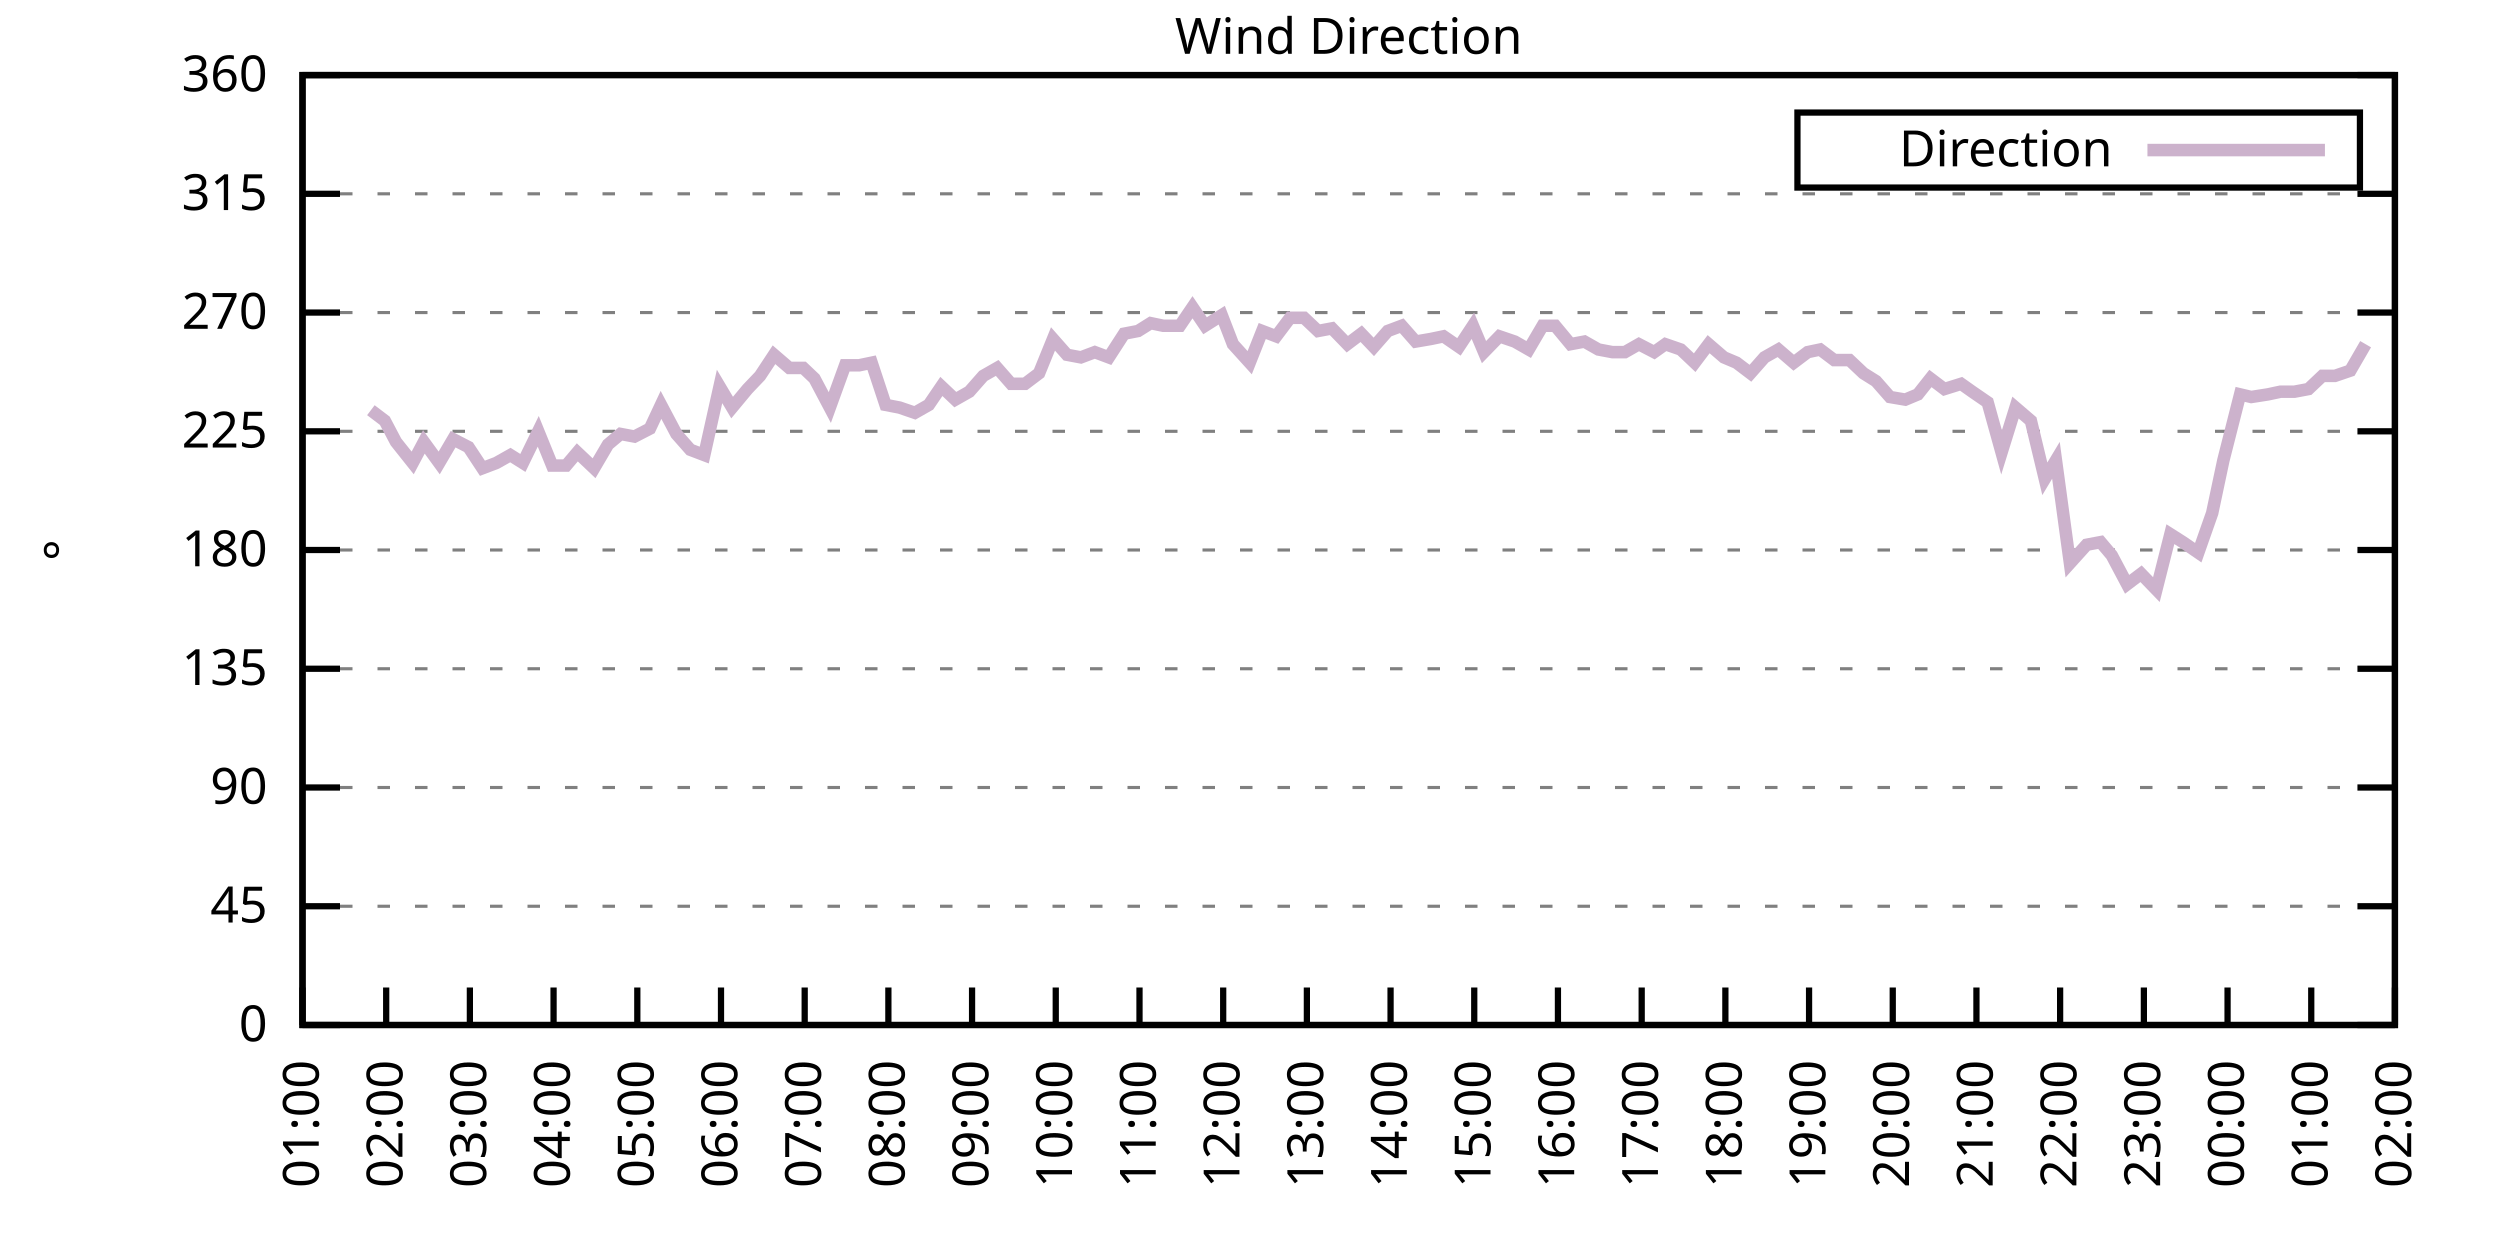
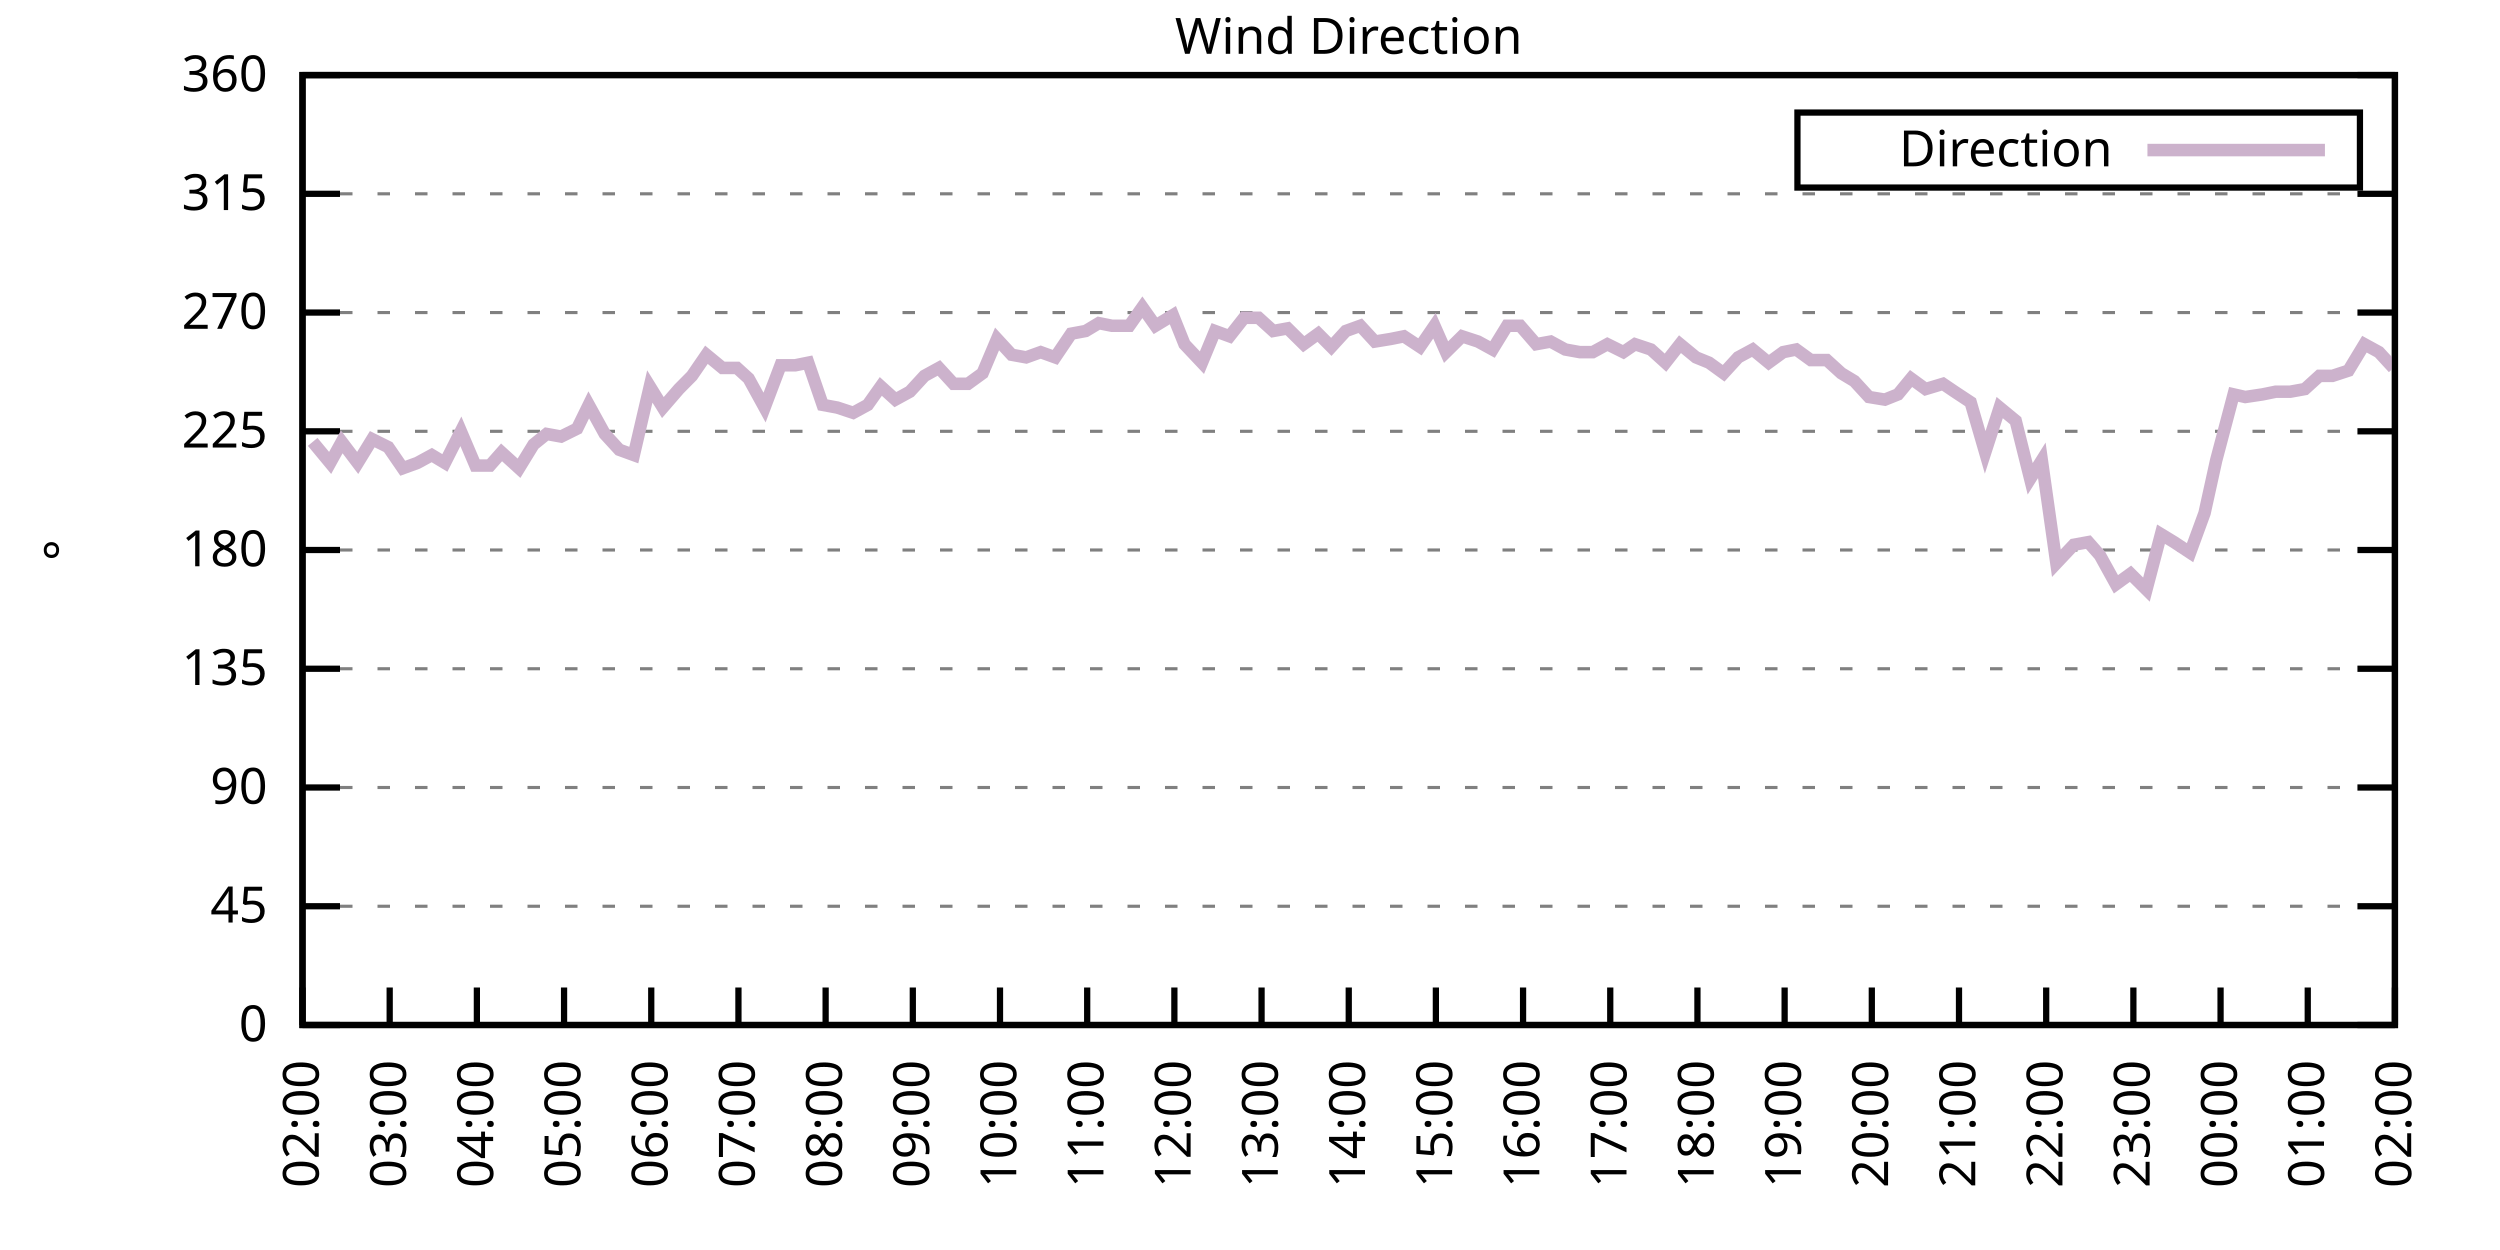
<svg xmlns="http://www.w3.org/2000/svg" xmlns:xlink="http://www.w3.org/1999/xlink" width="400" height="200" viewBox="0 0 400 200">
  <g id="gnuplot_canvas">
    <rect x="0" y="0" width="400" height="200" fill="none" />
    <defs>
      <circle id="gpDot" r="0.5" stroke-width="0.5" stroke="currentColor" />
      <path id="gpPt0" stroke-width="0.333" stroke="currentColor" d="M-1,0 h2 M0,-1 v2" />
      <path id="gpPt1" stroke-width="0.333" stroke="currentColor" d="M-1,-1 L1,1 M1,-1 L-1,1" />
      <path id="gpPt2" stroke-width="0.333" stroke="currentColor" d="M-1,0 L1,0 M0,-1 L0,1 M-1,-1 L1,1 M-1,1 L1,-1" />
      <rect id="gpPt3" stroke-width="0.333" stroke="currentColor" x="-1" y="-1" width="2" height="2" />
      <rect id="gpPt4" stroke-width="0.333" stroke="currentColor" fill="currentColor" x="-1" y="-1" width="2" height="2" />
      <circle id="gpPt5" stroke-width="0.333" stroke="currentColor" cx="0" cy="0" r="1" />
      <use xlink:href="#gpPt5" id="gpPt6" fill="currentColor" stroke="none" />
      <path id="gpPt7" stroke-width="0.333" stroke="currentColor" d="M0,-1.33 L-1.33,0.67 L1.33,0.67 z" />
      <use xlink:href="#gpPt7" id="gpPt8" fill="currentColor" stroke="none" />
      <use xlink:href="#gpPt7" id="gpPt9" stroke="currentColor" transform="rotate(180)" />
      <use xlink:href="#gpPt9" id="gpPt10" fill="currentColor" stroke="none" />
      <use xlink:href="#gpPt3" id="gpPt11" stroke="currentColor" transform="rotate(45)" />
      <use xlink:href="#gpPt11" id="gpPt12" fill="currentColor" stroke="none" />
      <path id="gpPt13" stroke-width="0.333" stroke="currentColor" d="M0,1.330 L1.265,0.411 L0.782,-1.067 L-0.782,-1.076 L-1.265,0.411 z" />
      <use xlink:href="#gpPt13" id="gpPt14" fill="currentColor" stroke="none" />
      <filter id="textbox" filterUnits="objectBoundingBox" x="0" y="0" height="1" width="1">
        <feFlood flood-color="white" flood-opacity="1" result="bgnd" />
        <feComposite in="SourceGraphic" in2="bgnd" operator="atop" />
      </filter>
      <filter id="greybox" filterUnits="objectBoundingBox" x="0" y="0" height="1" width="1">
        <feFlood flood-color="lightgrey" flood-opacity="1" result="grey" />
        <feComposite in="SourceGraphic" in2="grey" operator="atop" />
      </filter>
    </defs>
    <g fill="none" color="white" stroke="currentColor" stroke-width="1.00" stroke-linecap="butt" stroke-linejoin="miter">
</g>
    <g fill="none" color="black" stroke="currentColor" stroke-width="1.00" stroke-linecap="butt" stroke-linejoin="miter">
      <g stroke="none" shape-rendering="crispEdges">
        <polygon fill="rgb(255, 255, 255)" points="48.40,164.00 383.18,164.00 383.18,12.02 48.40,12.02 " />
      </g>
    </g>
    <g fill="none" color="black" stroke="currentColor" stroke-width="1.00" stroke-linecap="butt" stroke-linejoin="miter">
</g>
    <g fill="none" color="black" stroke="black" stroke-width="0.50" stroke-linecap="butt" stroke-linejoin="miter">
</g>
    <g fill="none" color="gray" stroke="currentColor" stroke-width="0.50" stroke-linecap="butt" stroke-linejoin="miter">
      <path stroke="gray" stroke-dasharray="2,4" class="gridline" d="M48.40,164.00 L383.19,164.00  " />
    </g>
    <g fill="none" color="gray" stroke="gray" stroke-width="1.00" stroke-linecap="butt" stroke-linejoin="miter">
</g>
    <g fill="none" color="black" stroke="currentColor" stroke-width="1.00" stroke-linecap="butt" stroke-linejoin="miter">
      <path stroke="black" d="M48.40,164.00 L54.40,164.00 M383.19,164.00 L377.19,164.00  " />
      <g transform="translate(42.80,166.60)" stroke="none" fill="black" font-family="Sans" font-size="8.00" text-anchor="end">
        <text>
          <tspan font-family="Sans"> 0</tspan>
        </text>
      </g>
    </g>
    <g fill="none" color="black" stroke="currentColor" stroke-width="1.00" stroke-linecap="butt" stroke-linejoin="miter">
</g>
    <g fill="none" color="black" stroke="black" stroke-width="0.50" stroke-linecap="butt" stroke-linejoin="miter">
</g>
    <g fill="none" color="gray" stroke="currentColor" stroke-width="0.50" stroke-linecap="butt" stroke-linejoin="miter">
      <path stroke="gray" stroke-dasharray="2,4" class="gridline" d="M48.40,145.00 L383.19,145.00  " />
    </g>
    <g fill="none" color="gray" stroke="gray" stroke-width="1.00" stroke-linecap="butt" stroke-linejoin="miter">
</g>
    <g fill="none" color="black" stroke="currentColor" stroke-width="1.00" stroke-linecap="butt" stroke-linejoin="miter">
      <path stroke="black" d="M48.40,145.00 L54.40,145.00 M383.19,145.00 L377.19,145.00  " />
      <g transform="translate(42.80,147.60)" stroke="none" fill="black" font-family="Sans" font-size="8.00" text-anchor="end">
        <text>
          <tspan font-family="Sans"> 45</tspan>
        </text>
      </g>
    </g>
    <g fill="none" color="black" stroke="currentColor" stroke-width="1.00" stroke-linecap="butt" stroke-linejoin="miter">
</g>
    <g fill="none" color="black" stroke="black" stroke-width="0.50" stroke-linecap="butt" stroke-linejoin="miter">
</g>
    <g fill="none" color="gray" stroke="currentColor" stroke-width="0.50" stroke-linecap="butt" stroke-linejoin="miter">
      <path stroke="gray" stroke-dasharray="2,4" class="gridline" d="M48.40,126.00 L383.19,126.00  " />
    </g>
    <g fill="none" color="gray" stroke="gray" stroke-width="1.00" stroke-linecap="butt" stroke-linejoin="miter">
</g>
    <g fill="none" color="black" stroke="currentColor" stroke-width="1.00" stroke-linecap="butt" stroke-linejoin="miter">
      <path stroke="black" d="M48.40,126.00 L54.40,126.00 M383.19,126.00 L377.19,126.00  " />
      <g transform="translate(42.80,128.60)" stroke="none" fill="black" font-family="Sans" font-size="8.00" text-anchor="end">
        <text>
          <tspan font-family="Sans"> 90</tspan>
        </text>
      </g>
    </g>
    <g fill="none" color="black" stroke="currentColor" stroke-width="1.00" stroke-linecap="butt" stroke-linejoin="miter">
</g>
    <g fill="none" color="black" stroke="black" stroke-width="0.50" stroke-linecap="butt" stroke-linejoin="miter">
</g>
    <g fill="none" color="gray" stroke="currentColor" stroke-width="0.50" stroke-linecap="butt" stroke-linejoin="miter">
      <path stroke="gray" stroke-dasharray="2,4" class="gridline" d="M48.40,107.00 L383.19,107.00  " />
    </g>
    <g fill="none" color="gray" stroke="gray" stroke-width="1.00" stroke-linecap="butt" stroke-linejoin="miter">
</g>
    <g fill="none" color="black" stroke="currentColor" stroke-width="1.00" stroke-linecap="butt" stroke-linejoin="miter">
      <path stroke="black" d="M48.40,107.00 L54.40,107.00 M383.19,107.00 L377.19,107.00  " />
      <g transform="translate(42.80,109.60)" stroke="none" fill="black" font-family="Sans" font-size="8.00" text-anchor="end">
        <text>
          <tspan font-family="Sans"> 135</tspan>
        </text>
      </g>
    </g>
    <g fill="none" color="black" stroke="currentColor" stroke-width="1.00" stroke-linecap="butt" stroke-linejoin="miter">
</g>
    <g fill="none" color="black" stroke="black" stroke-width="0.50" stroke-linecap="butt" stroke-linejoin="miter">
</g>
    <g fill="none" color="gray" stroke="currentColor" stroke-width="0.50" stroke-linecap="butt" stroke-linejoin="miter">
      <path stroke="gray" stroke-dasharray="2,4" class="gridline" d="M48.40,88.00 L383.19,88.00  " />
    </g>
    <g fill="none" color="gray" stroke="gray" stroke-width="1.00" stroke-linecap="butt" stroke-linejoin="miter">
</g>
    <g fill="none" color="black" stroke="currentColor" stroke-width="1.00" stroke-linecap="butt" stroke-linejoin="miter">
      <path stroke="black" d="M48.40,88.00 L54.40,88.00 M383.19,88.00 L377.19,88.00  " />
      <g transform="translate(42.80,90.60)" stroke="none" fill="black" font-family="Sans" font-size="8.00" text-anchor="end">
        <text>
          <tspan font-family="Sans"> 180</tspan>
        </text>
      </g>
    </g>
    <g fill="none" color="black" stroke="currentColor" stroke-width="1.00" stroke-linecap="butt" stroke-linejoin="miter">
</g>
    <g fill="none" color="black" stroke="black" stroke-width="0.50" stroke-linecap="butt" stroke-linejoin="miter">
</g>
    <g fill="none" color="gray" stroke="currentColor" stroke-width="0.50" stroke-linecap="butt" stroke-linejoin="miter">
      <path stroke="gray" stroke-dasharray="2,4" class="gridline" d="M48.40,69.01 L383.19,69.01  " />
    </g>
    <g fill="none" color="gray" stroke="gray" stroke-width="1.00" stroke-linecap="butt" stroke-linejoin="miter">
</g>
    <g fill="none" color="black" stroke="currentColor" stroke-width="1.00" stroke-linecap="butt" stroke-linejoin="miter">
      <path stroke="black" d="M48.40,69.01 L54.40,69.01 M383.19,69.01 L377.19,69.01  " />
      <g transform="translate(42.80,71.61)" stroke="none" fill="black" font-family="Sans" font-size="8.00" text-anchor="end">
        <text>
          <tspan font-family="Sans"> 225</tspan>
        </text>
      </g>
    </g>
    <g fill="none" color="black" stroke="currentColor" stroke-width="1.00" stroke-linecap="butt" stroke-linejoin="miter">
</g>
    <g fill="none" color="black" stroke="black" stroke-width="0.50" stroke-linecap="butt" stroke-linejoin="miter">
</g>
    <g fill="none" color="gray" stroke="currentColor" stroke-width="0.50" stroke-linecap="butt" stroke-linejoin="miter">
      <path stroke="gray" stroke-dasharray="2,4" class="gridline" d="M48.40,50.01 L383.19,50.01  " />
    </g>
    <g fill="none" color="gray" stroke="gray" stroke-width="1.00" stroke-linecap="butt" stroke-linejoin="miter">
</g>
    <g fill="none" color="black" stroke="currentColor" stroke-width="1.00" stroke-linecap="butt" stroke-linejoin="miter">
      <path stroke="black" d="M48.40,50.01 L54.40,50.01 M383.19,50.01 L377.19,50.01  " />
      <g transform="translate(42.80,52.61)" stroke="none" fill="black" font-family="Sans" font-size="8.00" text-anchor="end">
        <text>
          <tspan font-family="Sans"> 270</tspan>
        </text>
      </g>
    </g>
    <g fill="none" color="black" stroke="currentColor" stroke-width="1.00" stroke-linecap="butt" stroke-linejoin="miter">
</g>
    <g fill="none" color="black" stroke="black" stroke-width="0.50" stroke-linecap="butt" stroke-linejoin="miter">
</g>
    <g fill="none" color="gray" stroke="currentColor" stroke-width="0.50" stroke-linecap="butt" stroke-linejoin="miter">
      <path stroke="gray" stroke-dasharray="2,4" class="gridline" d="M48.40,31.01 L383.19,31.01  " />
    </g>
    <g fill="none" color="gray" stroke="gray" stroke-width="1.00" stroke-linecap="butt" stroke-linejoin="miter">
</g>
    <g fill="none" color="black" stroke="currentColor" stroke-width="1.00" stroke-linecap="butt" stroke-linejoin="miter">
      <path stroke="black" d="M48.40,31.01 L54.40,31.01 M383.19,31.01 L377.19,31.01  " />
      <g transform="translate(42.80,33.61)" stroke="none" fill="black" font-family="Sans" font-size="8.00" text-anchor="end">
        <text>
          <tspan font-family="Sans"> 315</tspan>
        </text>
      </g>
    </g>
    <g fill="none" color="black" stroke="currentColor" stroke-width="1.00" stroke-linecap="butt" stroke-linejoin="miter">
</g>
    <g fill="none" color="black" stroke="black" stroke-width="0.50" stroke-linecap="butt" stroke-linejoin="miter">
</g>
    <g fill="none" color="gray" stroke="currentColor" stroke-width="0.50" stroke-linecap="butt" stroke-linejoin="miter">
      <path stroke="gray" stroke-dasharray="2,4" class="gridline" d="M48.40,12.01 L383.19,12.01  " />
    </g>
    <g fill="none" color="gray" stroke="gray" stroke-width="1.00" stroke-linecap="butt" stroke-linejoin="miter">
</g>
    <g fill="none" color="black" stroke="currentColor" stroke-width="1.00" stroke-linecap="butt" stroke-linejoin="miter">
      <path stroke="black" d="M48.40,12.01 L54.40,12.01 M383.19,12.01 L377.19,12.01  " />
      <g transform="translate(42.80,14.61)" stroke="none" fill="black" font-family="Sans" font-size="8.00" text-anchor="end">
        <text>
          <tspan font-family="Sans"> 360</tspan>
        </text>
      </g>
    </g>
    <g fill="none" color="black" stroke="currentColor" stroke-width="1.00" stroke-linecap="butt" stroke-linejoin="miter">
      <path stroke="black" d="M48.40,164.00 L48.40,158.00  " />
      <g transform="translate(51.00,169.60) rotate(270.00)" stroke="none" fill="black" font-family="Sans" font-size="8.00" text-anchor="end">
        <text>
-           <tspan font-family="Sans">01:00</tspan>
-         </text>
-       </g>
-     </g>
-     <g fill="none" color="black" stroke="currentColor" stroke-width="1.00" stroke-linecap="butt" stroke-linejoin="miter">
-       <path stroke="black" d="M61.79,164.00 L61.79,158.00  " />
-       <g transform="translate(64.39,169.60) rotate(270.00)" stroke="none" fill="black" font-family="Sans" font-size="8.00" text-anchor="end">
-         <text>
          <tspan font-family="Sans">02:00</tspan>
        </text>
      </g>
    </g>
    <g fill="none" color="black" stroke="currentColor" stroke-width="1.00" stroke-linecap="butt" stroke-linejoin="miter">
-       <path stroke="black" d="M75.18,164.00 L75.18,158.00  " />
-       <g transform="translate(77.78,169.60) rotate(270.00)" stroke="none" fill="black" font-family="Sans" font-size="8.00" text-anchor="end">
+       <path stroke="black" d="M62.35,164.00 L62.35,158.00  " />
+       <g transform="translate(64.95,169.60) rotate(270.00)" stroke="none" fill="black" font-family="Sans" font-size="8.00" text-anchor="end">
        <text>
          <tspan font-family="Sans">03:00</tspan>
        </text>
      </g>
    </g>
    <g fill="none" color="black" stroke="currentColor" stroke-width="1.00" stroke-linecap="butt" stroke-linejoin="miter">
-       <path stroke="black" d="M88.57,164.00 L88.57,158.00  " />
-       <g transform="translate(91.17,169.60) rotate(270.00)" stroke="none" fill="black" font-family="Sans" font-size="8.00" text-anchor="end">
+       <path stroke="black" d="M76.30,164.00 L76.30,158.00  " />
+       <g transform="translate(78.90,169.60) rotate(270.00)" stroke="none" fill="black" font-family="Sans" font-size="8.00" text-anchor="end">
        <text>
          <tspan font-family="Sans">04:00</tspan>
        </text>
      </g>
    </g>
    <g fill="none" color="black" stroke="currentColor" stroke-width="1.00" stroke-linecap="butt" stroke-linejoin="miter">
-       <path stroke="black" d="M101.97,164.00 L101.97,158.00  " />
-       <g transform="translate(104.57,169.60) rotate(270.00)" stroke="none" fill="black" font-family="Sans" font-size="8.00" text-anchor="end">
+       <path stroke="black" d="M90.25,164.00 L90.25,158.00  " />
+       <g transform="translate(92.85,169.60) rotate(270.00)" stroke="none" fill="black" font-family="Sans" font-size="8.00" text-anchor="end">
        <text>
          <tspan font-family="Sans">05:00</tspan>
        </text>
      </g>
    </g>
    <g fill="none" color="black" stroke="currentColor" stroke-width="1.00" stroke-linecap="butt" stroke-linejoin="miter">
-       <path stroke="black" d="M115.36,164.00 L115.36,158.00  " />
-       <g transform="translate(117.96,169.60) rotate(270.00)" stroke="none" fill="black" font-family="Sans" font-size="8.00" text-anchor="end">
+       <path stroke="black" d="M104.20,164.00 L104.20,158.00  " />
+       <g transform="translate(106.80,169.60) rotate(270.00)" stroke="none" fill="black" font-family="Sans" font-size="8.00" text-anchor="end">
        <text>
          <tspan font-family="Sans">06:00</tspan>
        </text>
      </g>
    </g>
    <g fill="none" color="black" stroke="currentColor" stroke-width="1.00" stroke-linecap="butt" stroke-linejoin="miter">
-       <path stroke="black" d="M128.75,164.00 L128.75,158.00  " />
-       <g transform="translate(131.35,169.60) rotate(270.00)" stroke="none" fill="black" font-family="Sans" font-size="8.00" text-anchor="end">
+       <path stroke="black" d="M118.15,164.00 L118.15,158.00  " />
+       <g transform="translate(120.75,169.60) rotate(270.00)" stroke="none" fill="black" font-family="Sans" font-size="8.00" text-anchor="end">
        <text>
          <tspan font-family="Sans">07:00</tspan>
        </text>
      </g>
    </g>
    <g fill="none" color="black" stroke="currentColor" stroke-width="1.00" stroke-linecap="butt" stroke-linejoin="miter">
-       <path stroke="black" d="M142.14,164.00 L142.14,158.00  " />
-       <g transform="translate(144.74,169.60) rotate(270.00)" stroke="none" fill="black" font-family="Sans" font-size="8.00" text-anchor="end">
+       <path stroke="black" d="M132.10,164.00 L132.10,158.00  " />
+       <g transform="translate(134.70,169.60) rotate(270.00)" stroke="none" fill="black" font-family="Sans" font-size="8.00" text-anchor="end">
        <text>
          <tspan font-family="Sans">08:00</tspan>
        </text>
      </g>
    </g>
    <g fill="none" color="black" stroke="currentColor" stroke-width="1.00" stroke-linecap="butt" stroke-linejoin="miter">
-       <path stroke="black" d="M155.53,164.00 L155.53,158.00  " />
-       <g transform="translate(158.13,169.60) rotate(270.00)" stroke="none" fill="black" font-family="Sans" font-size="8.00" text-anchor="end">
+       <path stroke="black" d="M146.05,164.00 L146.05,158.00  " />
+       <g transform="translate(148.65,169.60) rotate(270.00)" stroke="none" fill="black" font-family="Sans" font-size="8.00" text-anchor="end">
        <text>
          <tspan font-family="Sans">09:00</tspan>
        </text>
      </g>
    </g>
    <g fill="none" color="black" stroke="currentColor" stroke-width="1.00" stroke-linecap="butt" stroke-linejoin="miter">
-       <path stroke="black" d="M168.92,164.00 L168.92,158.00  " />
-       <g transform="translate(171.52,169.60) rotate(270.00)" stroke="none" fill="black" font-family="Sans" font-size="8.00" text-anchor="end">
+       <path stroke="black" d="M160.00,164.00 L160.00,158.00  " />
+       <g transform="translate(162.60,169.60) rotate(270.00)" stroke="none" fill="black" font-family="Sans" font-size="8.00" text-anchor="end">
        <text>
          <tspan font-family="Sans">10:00</tspan>
        </text>
      </g>
    </g>
    <g fill="none" color="black" stroke="currentColor" stroke-width="1.00" stroke-linecap="butt" stroke-linejoin="miter">
-       <path stroke="black" d="M182.32,164.00 L182.32,158.00  " />
-       <g transform="translate(184.92,169.60) rotate(270.00)" stroke="none" fill="black" font-family="Sans" font-size="8.00" text-anchor="end">
+       <path stroke="black" d="M173.95,164.00 L173.95,158.00  " />
+       <g transform="translate(176.55,169.60) rotate(270.00)" stroke="none" fill="black" font-family="Sans" font-size="8.00" text-anchor="end">
        <text>
          <tspan font-family="Sans">11:00</tspan>
        </text>
      </g>
    </g>
    <g fill="none" color="black" stroke="currentColor" stroke-width="1.00" stroke-linecap="butt" stroke-linejoin="miter">
-       <path stroke="black" d="M195.71,164.00 L195.71,158.00  " />
-       <g transform="translate(198.31,169.60) rotate(270.00)" stroke="none" fill="black" font-family="Sans" font-size="8.00" text-anchor="end">
+       <path stroke="black" d="M187.90,164.00 L187.90,158.00  " />
+       <g transform="translate(190.50,169.60) rotate(270.00)" stroke="none" fill="black" font-family="Sans" font-size="8.00" text-anchor="end">
        <text>
          <tspan font-family="Sans">12:00</tspan>
        </text>
      </g>
    </g>
    <g fill="none" color="black" stroke="currentColor" stroke-width="1.00" stroke-linecap="butt" stroke-linejoin="miter">
-       <path stroke="black" d="M209.10,164.00 L209.10,158.00  " />
-       <g transform="translate(211.70,169.60) rotate(270.00)" stroke="none" fill="black" font-family="Sans" font-size="8.00" text-anchor="end">
+       <path stroke="black" d="M201.85,164.00 L201.85,158.00  " />
+       <g transform="translate(204.45,169.60) rotate(270.00)" stroke="none" fill="black" font-family="Sans" font-size="8.00" text-anchor="end">
        <text>
          <tspan font-family="Sans">13:00</tspan>
        </text>
      </g>
    </g>
    <g fill="none" color="black" stroke="currentColor" stroke-width="1.00" stroke-linecap="butt" stroke-linejoin="miter">
-       <path stroke="black" d="M222.49,164.00 L222.49,158.00  " />
-       <g transform="translate(225.09,169.60) rotate(270.00)" stroke="none" fill="black" font-family="Sans" font-size="8.00" text-anchor="end">
+       <path stroke="black" d="M215.80,164.00 L215.80,158.00  " />
+       <g transform="translate(218.40,169.60) rotate(270.00)" stroke="none" fill="black" font-family="Sans" font-size="8.00" text-anchor="end">
        <text>
          <tspan font-family="Sans">14:00</tspan>
        </text>
      </g>
    </g>
    <g fill="none" color="black" stroke="currentColor" stroke-width="1.00" stroke-linecap="butt" stroke-linejoin="miter">
-       <path stroke="black" d="M235.88,164.00 L235.88,158.00  " />
-       <g transform="translate(238.48,169.60) rotate(270.00)" stroke="none" fill="black" font-family="Sans" font-size="8.00" text-anchor="end">
+       <path stroke="black" d="M229.74,164.00 L229.74,158.00  " />
+       <g transform="translate(232.34,169.60) rotate(270.00)" stroke="none" fill="black" font-family="Sans" font-size="8.00" text-anchor="end">
        <text>
          <tspan font-family="Sans">15:00</tspan>
        </text>
      </g>
    </g>
    <g fill="none" color="black" stroke="currentColor" stroke-width="1.00" stroke-linecap="butt" stroke-linejoin="miter">
-       <path stroke="black" d="M249.27,164.00 L249.27,158.00  " />
-       <g transform="translate(251.87,169.60) rotate(270.00)" stroke="none" fill="black" font-family="Sans" font-size="8.00" text-anchor="end">
+       <path stroke="black" d="M243.69,164.00 L243.69,158.00  " />
+       <g transform="translate(246.29,169.60) rotate(270.00)" stroke="none" fill="black" font-family="Sans" font-size="8.00" text-anchor="end">
        <text>
          <tspan font-family="Sans">16:00</tspan>
        </text>
      </g>
    </g>
    <g fill="none" color="black" stroke="currentColor" stroke-width="1.00" stroke-linecap="butt" stroke-linejoin="miter">
-       <path stroke="black" d="M262.67,164.00 L262.67,158.00  " />
-       <g transform="translate(265.27,169.60) rotate(270.00)" stroke="none" fill="black" font-family="Sans" font-size="8.00" text-anchor="end">
+       <path stroke="black" d="M257.64,164.00 L257.64,158.00  " />
+       <g transform="translate(260.24,169.60) rotate(270.00)" stroke="none" fill="black" font-family="Sans" font-size="8.00" text-anchor="end">
        <text>
          <tspan font-family="Sans">17:00</tspan>
        </text>
      </g>
    </g>
    <g fill="none" color="black" stroke="currentColor" stroke-width="1.00" stroke-linecap="butt" stroke-linejoin="miter">
-       <path stroke="black" d="M276.06,164.00 L276.06,158.00  " />
-       <g transform="translate(278.66,169.60) rotate(270.00)" stroke="none" fill="black" font-family="Sans" font-size="8.00" text-anchor="end">
+       <path stroke="black" d="M271.59,164.00 L271.59,158.00  " />
+       <g transform="translate(274.19,169.60) rotate(270.00)" stroke="none" fill="black" font-family="Sans" font-size="8.00" text-anchor="end">
        <text>
          <tspan font-family="Sans">18:00</tspan>
        </text>
      </g>
    </g>
    <g fill="none" color="black" stroke="currentColor" stroke-width="1.00" stroke-linecap="butt" stroke-linejoin="miter">
-       <path stroke="black" d="M289.45,164.00 L289.45,158.00  " />
-       <g transform="translate(292.05,169.60) rotate(270.00)" stroke="none" fill="black" font-family="Sans" font-size="8.00" text-anchor="end">
+       <path stroke="black" d="M285.54,164.00 L285.54,158.00  " />
+       <g transform="translate(288.14,169.60) rotate(270.00)" stroke="none" fill="black" font-family="Sans" font-size="8.00" text-anchor="end">
        <text>
          <tspan font-family="Sans">19:00</tspan>
        </text>
      </g>
    </g>
    <g fill="none" color="black" stroke="currentColor" stroke-width="1.00" stroke-linecap="butt" stroke-linejoin="miter">
-       <path stroke="black" d="M302.84,164.00 L302.84,158.00  " />
-       <g transform="translate(305.44,169.60) rotate(270.00)" stroke="none" fill="black" font-family="Sans" font-size="8.00" text-anchor="end">
+       <path stroke="black" d="M299.49,164.00 L299.49,158.00  " />
+       <g transform="translate(302.09,169.60) rotate(270.00)" stroke="none" fill="black" font-family="Sans" font-size="8.00" text-anchor="end">
        <text>
          <tspan font-family="Sans">20:00</tspan>
        </text>
      </g>
    </g>
    <g fill="none" color="black" stroke="currentColor" stroke-width="1.00" stroke-linecap="butt" stroke-linejoin="miter">
-       <path stroke="black" d="M316.23,164.00 L316.23,158.00  " />
-       <g transform="translate(318.83,169.60) rotate(270.00)" stroke="none" fill="black" font-family="Sans" font-size="8.00" text-anchor="end">
+       <path stroke="black" d="M313.44,164.00 L313.44,158.00  " />
+       <g transform="translate(316.04,169.60) rotate(270.00)" stroke="none" fill="black" font-family="Sans" font-size="8.00" text-anchor="end">
        <text>
          <tspan font-family="Sans">21:00</tspan>
        </text>
      </g>
    </g>
    <g fill="none" color="black" stroke="currentColor" stroke-width="1.00" stroke-linecap="butt" stroke-linejoin="miter">
-       <path stroke="black" d="M329.62,164.00 L329.62,158.00  " />
-       <g transform="translate(332.22,169.60) rotate(270.00)" stroke="none" fill="black" font-family="Sans" font-size="8.00" text-anchor="end">
+       <path stroke="black" d="M327.39,164.00 L327.39,158.00  " />
+       <g transform="translate(329.99,169.60) rotate(270.00)" stroke="none" fill="black" font-family="Sans" font-size="8.00" text-anchor="end">
        <text>
          <tspan font-family="Sans">22:00</tspan>
        </text>
      </g>
    </g>
    <g fill="none" color="black" stroke="currentColor" stroke-width="1.00" stroke-linecap="butt" stroke-linejoin="miter">
-       <path stroke="black" d="M343.02,164.00 L343.02,158.00  " />
-       <g transform="translate(345.62,169.60) rotate(270.00)" stroke="none" fill="black" font-family="Sans" font-size="8.00" text-anchor="end">
+       <path stroke="black" d="M341.34,164.00 L341.34,158.00  " />
+       <g transform="translate(343.94,169.60) rotate(270.00)" stroke="none" fill="black" font-family="Sans" font-size="8.00" text-anchor="end">
        <text>
          <tspan font-family="Sans">23:00</tspan>
        </text>
      </g>
    </g>
    <g fill="none" color="black" stroke="currentColor" stroke-width="1.00" stroke-linecap="butt" stroke-linejoin="miter">
-       <path stroke="black" d="M356.41,164.00 L356.41,158.00  " />
-       <g transform="translate(359.01,169.60) rotate(270.00)" stroke="none" fill="black" font-family="Sans" font-size="8.00" text-anchor="end">
+       <path stroke="black" d="M355.29,164.00 L355.29,158.00  " />
+       <g transform="translate(357.89,169.60) rotate(270.00)" stroke="none" fill="black" font-family="Sans" font-size="8.00" text-anchor="end">
        <text>
          <tspan font-family="Sans">00:00</tspan>
        </text>
      </g>
    </g>
    <g fill="none" color="black" stroke="currentColor" stroke-width="1.00" stroke-linecap="butt" stroke-linejoin="miter">
-       <path stroke="black" d="M369.80,164.00 L369.80,158.00  " />
-       <g transform="translate(372.40,169.60) rotate(270.00)" stroke="none" fill="black" font-family="Sans" font-size="8.00" text-anchor="end">
+       <path stroke="black" d="M369.24,164.00 L369.24,158.00  " />
+       <g transform="translate(371.84,169.60) rotate(270.00)" stroke="none" fill="black" font-family="Sans" font-size="8.00" text-anchor="end">
        <text>
          <tspan font-family="Sans">01:00</tspan>
        </text>
      </g>
    </g>
    <g fill="none" color="black" stroke="currentColor" stroke-width="1.00" stroke-linecap="butt" stroke-linejoin="miter">
      <path stroke="black" d="M383.19,164.00 L383.19,158.00  " />
      <g transform="translate(385.79,169.60) rotate(270.00)" stroke="none" fill="black" font-family="Sans" font-size="8.00" text-anchor="end">
        <text>
          <tspan font-family="Sans">02:00</tspan>
        </text>
      </g>
    </g>
    <g fill="none" color="black" stroke="currentColor" stroke-width="1.00" stroke-linecap="butt" stroke-linejoin="miter">
</g>
    <g fill="none" color="black" stroke="currentColor" stroke-width="1.00" stroke-linecap="butt" stroke-linejoin="miter">
      <path stroke="black" d="M48.40,12.01 L48.40,164.00 L383.19,164.00 L383.19,12.01 L48.40,12.01 Z  " />
    </g>
    <g fill="none" color="black" stroke="currentColor" stroke-width="1.00" stroke-linecap="butt" stroke-linejoin="miter">
</g>
    <g fill="none" color="black" stroke="currentColor" stroke-width="1.00" stroke-linecap="butt" stroke-linejoin="miter">
      <path stroke="black" d="M287.59,30.01 L287.59,18.01 L377.59,18.01 L377.59,30.01 L287.59,30.01 Z  " />
    </g>
    <g id="Wind_direction_plot_1">
      <g fill="none" color="white" stroke="black" stroke-width="2.00" stroke-linecap="butt" stroke-linejoin="miter">
</g>
      <g fill="none" color="black" stroke="currentColor" stroke-width="2.00" stroke-linecap="butt" stroke-linejoin="miter">
        <g transform="translate(337.99,26.61)" stroke="none" fill="black" font-family="Sans" font-size="8.00" text-anchor="end">
          <text>
            <tspan font-family="Sans">Direction</tspan>
          </text>
        </g>
      </g>
      <g fill="none" color="black" stroke="currentColor" stroke-width="2.00" stroke-linecap="butt" stroke-linejoin="miter">
-         <path stroke="rgb(204, 178, 204)" d="M343.59,24.01 L371.99,24.01 M59.34,65.63 L61.57,67.32 L63.35,70.70 L66.03,74.07 L67.82,70.70 L70.27,74.07   L72.50,70.27 L74.96,71.54 L77.19,74.92 L79.42,74.07 L81.66,72.81 L83.66,74.07 L86.12,69.01 L88.35,74.49   L90.58,74.49 L92.37,72.38 L95.05,74.92 L97.28,71.12 L99.29,69.43 L101.52,69.85 L103.98,68.58 L105.76,64.78   L108.22,69.43 L110.45,71.96 L112.68,72.81 L115.13,61.83 L117.14,65.21 L119.60,62.25 L121.61,60.14 L123.84,56.76   L126.29,58.87 L128.53,58.87 L130.31,60.56 L132.77,65.21 L135.22,58.45 L137.45,58.45 L139.46,58.03 L141.69,64.78   L143.93,65.21 L146.38,66.05 L148.61,64.78 L150.62,61.83 L152.85,63.94 L155.09,62.67 L157.32,60.14 L159.55,58.87   L161.78,61.41 L164.01,61.41 L166.25,59.72 L168.48,54.23 L170.71,56.76 L172.94,57.18 L175.17,56.34 L177.41,57.18   L179.86,53.39 L182.09,52.96 L184.10,51.70 L186.11,52.12 L188.79,52.12 L190.80,49.16 L192.81,52.12 L195.48,50.43   L197.27,55.07 L199.95,58.03 L201.96,52.96 L204.19,53.81 L206.42,50.85 L208.65,50.85 L210.88,52.96 L213.12,52.54   L215.57,55.07 L217.80,53.39 L219.81,55.50 L222.04,52.96 L224.28,52.12 L226.51,54.65 L228.96,54.23 L230.97,53.81   L233.43,55.50 L235.66,52.12 L237.44,56.34 L239.90,53.81 L242.36,54.65 L244.59,55.92 L246.82,52.12 L248.83,52.12   L251.28,55.07 L253.51,54.65 L255.75,55.92 L257.98,56.34 L259.99,56.34 L262.22,55.07 L264.67,56.34 L266.46,55.07   L268.92,55.92 L271.15,58.03 L273.38,55.07 L275.83,57.18 L277.84,58.03 L280.07,59.72 L282.31,57.18 L284.54,55.92   L286.99,58.03 L289.23,56.34 L291.23,55.92 L293.47,57.61 L295.92,57.61 L298.15,59.72 L300.16,60.98 L302.39,63.52   L304.85,63.94 L306.86,63.10 L308.87,60.56 L311.10,62.25 L313.78,61.41 L315.56,62.67 L318.02,64.36 L320.25,72.38   L322.48,65.21 L324.94,67.32 L327.17,76.61 L328.95,73.65 L331.19,90.12 L333.86,87.16 L336.10,86.74 L337.88,88.85   L340.34,93.49 L342.57,91.80 L345.02,94.34 L347.26,85.47 L349.26,86.74 L351.72,88.43 L353.95,82.09 L355.74,73.65   L358.42,63.10 L360.20,63.52 L362.88,63.10 L364.89,62.67 L367.12,62.67 L369.35,62.25 L371.58,60.14 L373.59,60.14   L376.05,59.30 L378.50,55.07  " />
+         <path stroke="rgb(204, 178, 204)" d="M343.59,24.01 L371.99,24.01 M50.03,70.70 L52.82,74.07 L54.68,70.70 L57.23,74.07 L59.56,70.27 L62.12,71.54   L64.44,74.92 L66.77,74.07 L69.09,72.81 L71.18,74.07 L73.74,69.01 L76.07,74.49 L78.39,74.49 L80.25,72.38   L83.04,74.92 L85.37,71.12 L87.46,69.43 L89.78,69.85 L92.34,68.58 L94.20,64.78 L96.76,69.43 L99.08,71.96   L101.41,72.81 L103.97,61.83 L106.06,65.21 L108.62,62.25 L110.71,60.14 L113.03,56.76 L115.59,58.87 L117.92,58.87   L119.78,60.56 L122.33,65.21 L124.89,58.45 L127.22,58.45 L129.31,58.03 L131.63,64.78 L133.96,65.21 L136.51,66.05   L138.84,64.78 L140.93,61.83 L143.26,63.94 L145.58,62.67 L147.91,60.14 L150.23,58.87 L152.56,61.41 L154.88,61.41   L157.21,59.72 L159.53,54.23 L161.86,56.76 L164.18,57.18 L166.51,56.34 L168.83,57.18 L171.39,53.39 L173.71,52.96   L175.81,51.70 L177.90,52.12 L180.69,52.12 L182.78,49.16 L184.87,52.12 L187.66,50.43 L189.52,55.07 L192.31,58.03   L194.41,52.96 L196.73,53.81 L199.06,50.85 L201.38,50.85 L203.71,52.96 L206.03,52.54 L208.59,55.07 L210.91,53.39   L213.01,55.50 L215.33,52.96 L217.65,52.12 L219.98,54.65 L222.54,54.23 L224.63,53.81 L227.19,55.50 L229.51,52.12   L231.37,56.34 L233.93,53.81 L236.49,54.65 L238.81,55.92 L241.14,52.12 L243.23,52.12 L245.79,55.07 L248.11,54.65   L250.44,55.92 L252.76,56.34 L254.85,56.34 L257.18,55.07 L259.74,56.34 L261.60,55.07 L264.15,55.92 L266.48,58.03   L268.80,55.07 L271.36,57.18 L273.45,58.03 L275.78,59.72 L278.10,57.18 L280.43,55.92 L282.99,58.03 L285.31,56.34   L287.40,55.92 L289.73,57.61 L292.29,57.61 L294.61,59.72 L296.70,60.98 L299.03,63.52 L301.58,63.94 L303.68,63.10   L305.77,60.56 L308.09,62.25 L310.88,61.41 L312.74,62.67 L315.30,64.36 L317.63,72.38 L319.95,65.21 L322.51,67.32   L324.83,76.61 L326.69,73.65 L329.02,90.12 L331.81,87.16 L334.13,86.74 L335.99,88.85 L338.55,93.49 L340.88,91.80   L343.43,94.34 L345.76,85.47 L347.85,86.74 L350.41,88.43 L352.73,82.09 L354.59,73.65 L357.38,63.10 L359.24,63.52   L362.03,63.10 L364.13,62.67 L366.45,62.67 L368.78,62.25 L371.10,60.14 L373.19,60.14 L375.75,59.30 L378.31,55.07   L380.63,56.34 L382.96,58.87  " />
      </g>
    </g>
    <g fill="none" color="black" stroke="currentColor" stroke-width="2.00" stroke-linecap="butt" stroke-linejoin="miter">
</g>
    <g fill="none" color="black" stroke="black" stroke-width="1.00" stroke-linecap="butt" stroke-linejoin="miter">
</g>
    <g fill="none" color="black" stroke="currentColor" stroke-width="1.00" stroke-linecap="butt" stroke-linejoin="miter">
      <path stroke="black" d="M48.40,12.01 L48.40,164.00 L383.19,164.00 L383.19,12.01 L48.40,12.01 Z  " />
      <g transform="translate(12.80,88.01) rotate(270.00)" stroke="none" fill="black" font-family="Sans" font-size="8.00" text-anchor="middle">
        <text>
          <tspan font-family="Sans">°</tspan>
        </text>
      </g>
    </g>
    <g fill="none" color="black" stroke="currentColor" stroke-width="1.00" stroke-linecap="butt" stroke-linejoin="miter">
</g>
    <g fill="none" color="black" stroke="currentColor" stroke-width="1.00" stroke-linecap="butt" stroke-linejoin="miter">
      <g transform="translate(215.79,8.61)" stroke="none" fill="black" font-family="Sans" font-size="8.00" text-anchor="middle">
        <text>
          <tspan font-family="Sans">Wind Direction</tspan>
        </text>
      </g>
    </g>
    <g fill="none" color="black" stroke="currentColor" stroke-width="1.00" stroke-linecap="butt" stroke-linejoin="miter">
</g>
  </g>
</svg>
